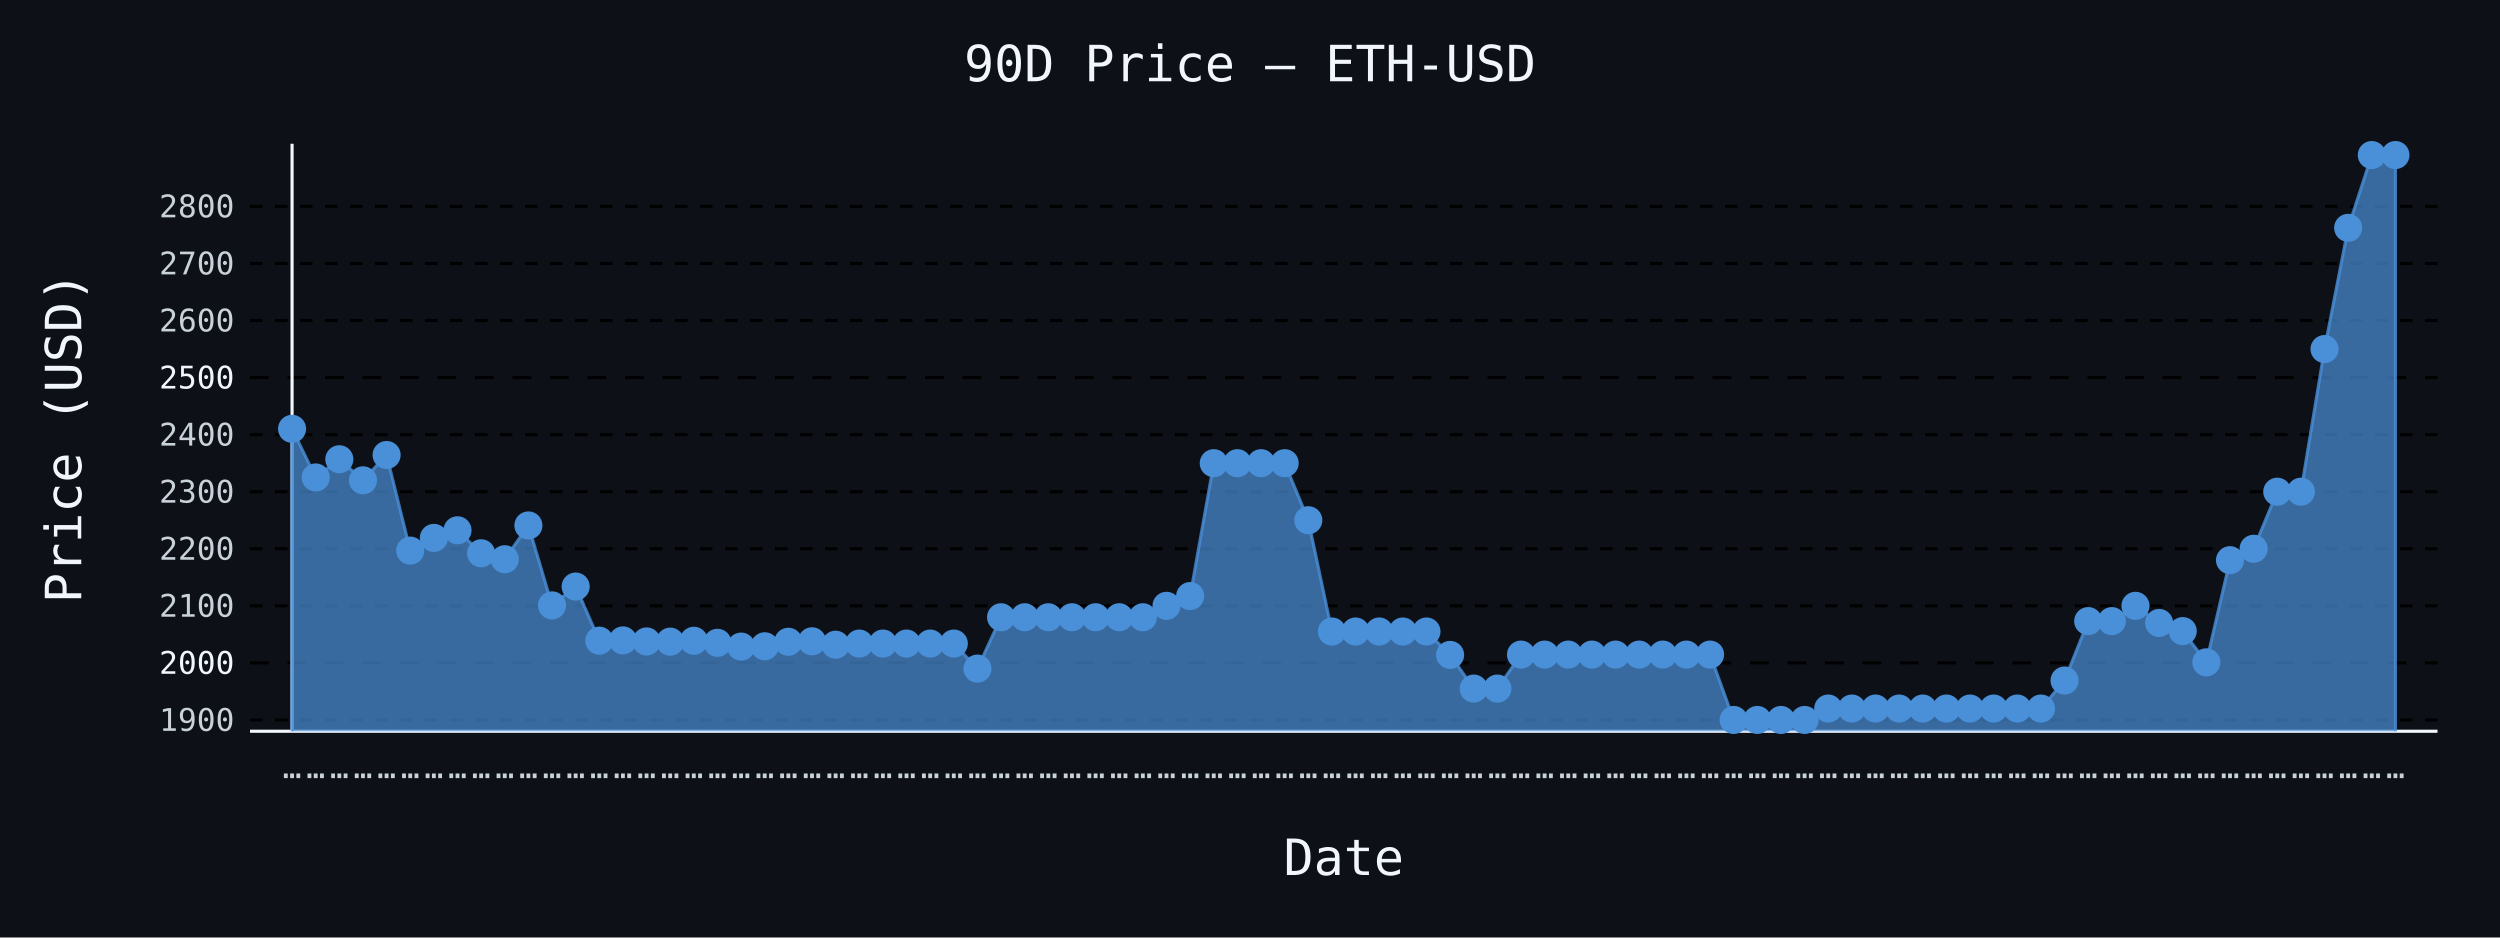
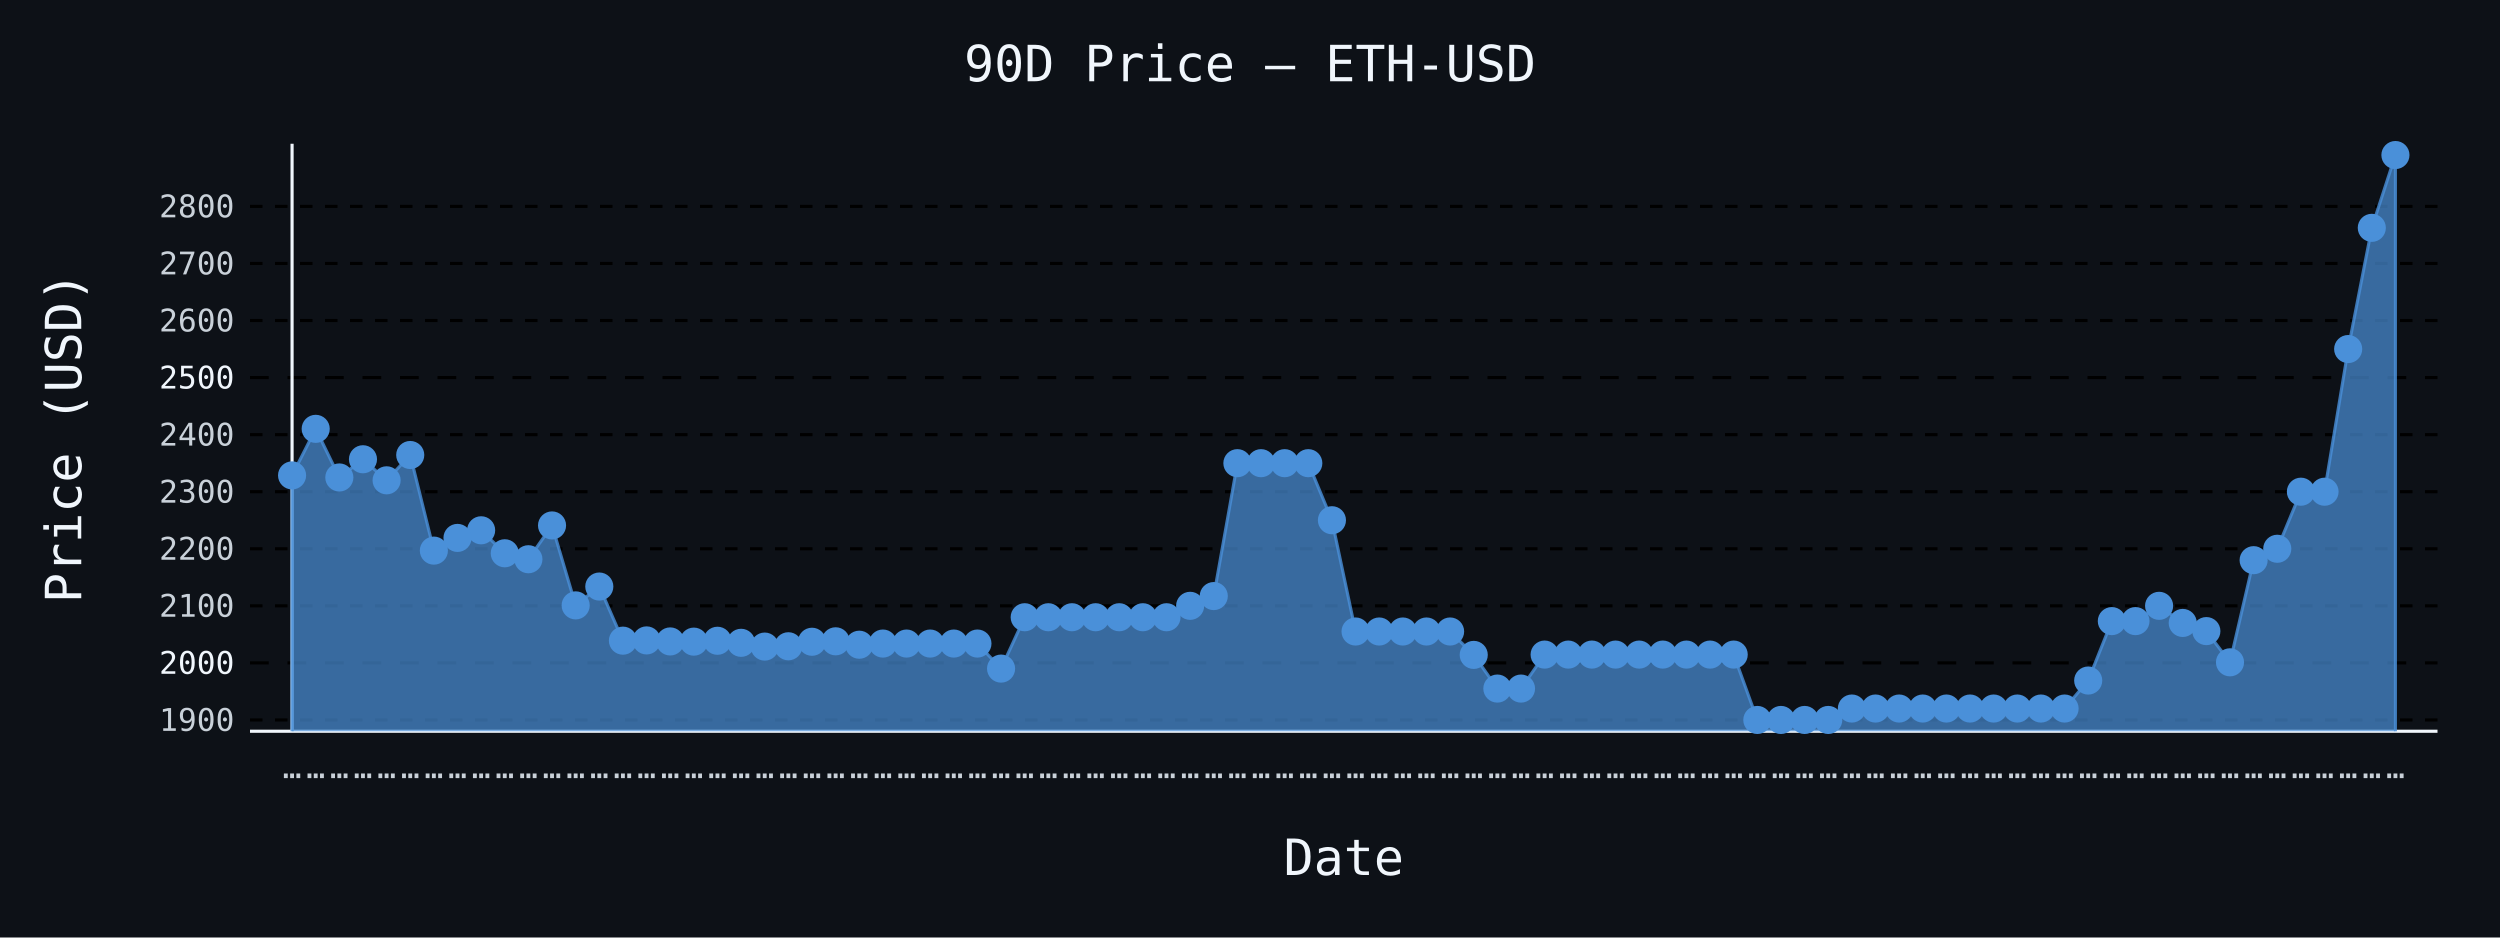
- <svg xmlns="http://www.w3.org/2000/svg" id="chart-73f29e01-c320-4582-87af-4fc9ece3bff7" class="pygal-chart" viewBox="0 0 800 300">
+ <svg xmlns="http://www.w3.org/2000/svg" id="chart-f2220029-71c8-4bda-a68b-cfa09ed23a18" class="pygal-chart" viewBox="0 0 800 300">
  <defs>
-     <style type="text/css">#chart-73f29e01-c320-4582-87af-4fc9ece3bff7{-webkit-user-select:none;-webkit-font-smoothing:antialiased;font-family:monospace}#chart-73f29e01-c320-4582-87af-4fc9ece3bff7 .title{font-family:monospace;font-size:16px}#chart-73f29e01-c320-4582-87af-4fc9ece3bff7 .legends .legend text{font-family:monospace;font-size:14px}#chart-73f29e01-c320-4582-87af-4fc9ece3bff7 .axis text{font-family:monospace;font-size:10px}#chart-73f29e01-c320-4582-87af-4fc9ece3bff7 .axis text.major{font-family:monospace;font-size:10px}#chart-73f29e01-c320-4582-87af-4fc9ece3bff7 .text-overlay text.value{font-family:monospace;font-size:16px}#chart-73f29e01-c320-4582-87af-4fc9ece3bff7 .text-overlay text.label{font-family:monospace;font-size:10px}#chart-73f29e01-c320-4582-87af-4fc9ece3bff7 .tooltip{font-family:monospace;font-size:14px}#chart-73f29e01-c320-4582-87af-4fc9ece3bff7 text.no_data{font-family:monospace;font-size:64px}
- #chart-73f29e01-c320-4582-87af-4fc9ece3bff7{background-color:#0d1117}#chart-73f29e01-c320-4582-87af-4fc9ece3bff7 path,#chart-73f29e01-c320-4582-87af-4fc9ece3bff7 line,#chart-73f29e01-c320-4582-87af-4fc9ece3bff7 rect,#chart-73f29e01-c320-4582-87af-4fc9ece3bff7 circle{-webkit-transition:150ms;-moz-transition:150ms;transition:150ms}#chart-73f29e01-c320-4582-87af-4fc9ece3bff7 .graph &gt; .background{fill:#0d1117}#chart-73f29e01-c320-4582-87af-4fc9ece3bff7 .plot &gt; .background{fill:#0d1117}#chart-73f29e01-c320-4582-87af-4fc9ece3bff7 .graph{fill:#c9d1d9}#chart-73f29e01-c320-4582-87af-4fc9ece3bff7 text.no_data{fill:#f0f6fc}#chart-73f29e01-c320-4582-87af-4fc9ece3bff7 .title{fill:#f0f6fc}#chart-73f29e01-c320-4582-87af-4fc9ece3bff7 .legends .legend text{fill:#c9d1d9}#chart-73f29e01-c320-4582-87af-4fc9ece3bff7 .legends .legend:hover text{fill:#f0f6fc}#chart-73f29e01-c320-4582-87af-4fc9ece3bff7 .axis .line{stroke:#f0f6fc}#chart-73f29e01-c320-4582-87af-4fc9ece3bff7 .axis .guide.line{stroke:#8b949e}#chart-73f29e01-c320-4582-87af-4fc9ece3bff7 .axis .major.line{stroke:#c9d1d9}#chart-73f29e01-c320-4582-87af-4fc9ece3bff7 .axis text.major{fill:#f0f6fc}#chart-73f29e01-c320-4582-87af-4fc9ece3bff7 .axis.y .guides:hover .guide.line,#chart-73f29e01-c320-4582-87af-4fc9ece3bff7 .line-graph .axis.x .guides:hover .guide.line,#chart-73f29e01-c320-4582-87af-4fc9ece3bff7 .stackedline-graph .axis.x .guides:hover .guide.line,#chart-73f29e01-c320-4582-87af-4fc9ece3bff7 .xy-graph .axis.x .guides:hover .guide.line{stroke:#f0f6fc}#chart-73f29e01-c320-4582-87af-4fc9ece3bff7 .axis .guides:hover text{fill:#f0f6fc}#chart-73f29e01-c320-4582-87af-4fc9ece3bff7 .reactive{fill-opacity:.7;stroke-opacity:.8;stroke-width:1}#chart-73f29e01-c320-4582-87af-4fc9ece3bff7 .ci{stroke:#c9d1d9}#chart-73f29e01-c320-4582-87af-4fc9ece3bff7 .reactive.active,#chart-73f29e01-c320-4582-87af-4fc9ece3bff7 .active .reactive{fill-opacity:.8;stroke-opacity:.9;stroke-width:4}#chart-73f29e01-c320-4582-87af-4fc9ece3bff7 .ci .reactive.active{stroke-width:1.5}#chart-73f29e01-c320-4582-87af-4fc9ece3bff7 .series text{fill:#f0f6fc}#chart-73f29e01-c320-4582-87af-4fc9ece3bff7 .tooltip rect{fill:#0d1117;stroke:#f0f6fc;-webkit-transition:opacity 150ms;-moz-transition:opacity 150ms;transition:opacity 150ms}#chart-73f29e01-c320-4582-87af-4fc9ece3bff7 .tooltip .label{fill:#c9d1d9}#chart-73f29e01-c320-4582-87af-4fc9ece3bff7 .tooltip .label{fill:#c9d1d9}#chart-73f29e01-c320-4582-87af-4fc9ece3bff7 .tooltip .legend{font-size:.8em;fill:#8b949e}#chart-73f29e01-c320-4582-87af-4fc9ece3bff7 .tooltip .x_label{font-size:.6em;fill:#f0f6fc}#chart-73f29e01-c320-4582-87af-4fc9ece3bff7 .tooltip .xlink{font-size:.5em;text-decoration:underline}#chart-73f29e01-c320-4582-87af-4fc9ece3bff7 .tooltip .value{font-size:1.5em}#chart-73f29e01-c320-4582-87af-4fc9ece3bff7 .bound{font-size:.5em}#chart-73f29e01-c320-4582-87af-4fc9ece3bff7 .max-value{font-size:.75em;fill:#8b949e}#chart-73f29e01-c320-4582-87af-4fc9ece3bff7 .map-element{fill:#0d1117;stroke:#8b949e !important}#chart-73f29e01-c320-4582-87af-4fc9ece3bff7 .map-element .reactive{fill-opacity:inherit;stroke-opacity:inherit}#chart-73f29e01-c320-4582-87af-4fc9ece3bff7 .color-0,#chart-73f29e01-c320-4582-87af-4fc9ece3bff7 .color-0 a:visited{stroke:#4a90d9;fill:#4a90d9}#chart-73f29e01-c320-4582-87af-4fc9ece3bff7 .text-overlay .color-0 text{fill:black}
- #chart-73f29e01-c320-4582-87af-4fc9ece3bff7 text.no_data{text-anchor:middle}#chart-73f29e01-c320-4582-87af-4fc9ece3bff7 .guide.line{fill:none}#chart-73f29e01-c320-4582-87af-4fc9ece3bff7 .centered{text-anchor:middle}#chart-73f29e01-c320-4582-87af-4fc9ece3bff7 .title{text-anchor:middle}#chart-73f29e01-c320-4582-87af-4fc9ece3bff7 .legends .legend text{fill-opacity:1}#chart-73f29e01-c320-4582-87af-4fc9ece3bff7 .axis.x text{text-anchor:middle}#chart-73f29e01-c320-4582-87af-4fc9ece3bff7 .axis.x:not(.web) text[transform]{text-anchor:start}#chart-73f29e01-c320-4582-87af-4fc9ece3bff7 .axis.x:not(.web) text[transform].backwards{text-anchor:end}#chart-73f29e01-c320-4582-87af-4fc9ece3bff7 .axis.y text{text-anchor:end}#chart-73f29e01-c320-4582-87af-4fc9ece3bff7 .axis.y text[transform].backwards{text-anchor:start}#chart-73f29e01-c320-4582-87af-4fc9ece3bff7 .axis.y2 text{text-anchor:start}#chart-73f29e01-c320-4582-87af-4fc9ece3bff7 .axis.y2 text[transform].backwards{text-anchor:end}#chart-73f29e01-c320-4582-87af-4fc9ece3bff7 .axis .guide.line{stroke-dasharray:4,4;stroke:black}#chart-73f29e01-c320-4582-87af-4fc9ece3bff7 .axis .major.guide.line{stroke-dasharray:6,6;stroke:black}#chart-73f29e01-c320-4582-87af-4fc9ece3bff7 .horizontal .axis.y .guide.line,#chart-73f29e01-c320-4582-87af-4fc9ece3bff7 .horizontal .axis.y2 .guide.line,#chart-73f29e01-c320-4582-87af-4fc9ece3bff7 .vertical .axis.x .guide.line{opacity:0}#chart-73f29e01-c320-4582-87af-4fc9ece3bff7 .horizontal .axis.always_show .guide.line,#chart-73f29e01-c320-4582-87af-4fc9ece3bff7 .vertical .axis.always_show .guide.line{opacity:1 !important}#chart-73f29e01-c320-4582-87af-4fc9ece3bff7 .axis.y .guides:hover .guide.line,#chart-73f29e01-c320-4582-87af-4fc9ece3bff7 .axis.y2 .guides:hover .guide.line,#chart-73f29e01-c320-4582-87af-4fc9ece3bff7 .axis.x .guides:hover .guide.line{opacity:1}#chart-73f29e01-c320-4582-87af-4fc9ece3bff7 .axis .guides:hover text{opacity:1}#chart-73f29e01-c320-4582-87af-4fc9ece3bff7 .nofill{fill:none}#chart-73f29e01-c320-4582-87af-4fc9ece3bff7 .subtle-fill{fill-opacity:.2}#chart-73f29e01-c320-4582-87af-4fc9ece3bff7 .dot{stroke-width:1px;fill-opacity:1;stroke-opacity:1}#chart-73f29e01-c320-4582-87af-4fc9ece3bff7 .dot.active{stroke-width:5px}#chart-73f29e01-c320-4582-87af-4fc9ece3bff7 .dot.negative{fill:transparent}#chart-73f29e01-c320-4582-87af-4fc9ece3bff7 text,#chart-73f29e01-c320-4582-87af-4fc9ece3bff7 tspan{stroke:none !important}#chart-73f29e01-c320-4582-87af-4fc9ece3bff7 .series text.active{opacity:1}#chart-73f29e01-c320-4582-87af-4fc9ece3bff7 .tooltip rect{fill-opacity:.95;stroke-width:.5}#chart-73f29e01-c320-4582-87af-4fc9ece3bff7 .tooltip text{fill-opacity:1}#chart-73f29e01-c320-4582-87af-4fc9ece3bff7 .showable{visibility:hidden}#chart-73f29e01-c320-4582-87af-4fc9ece3bff7 .showable.shown{visibility:visible}#chart-73f29e01-c320-4582-87af-4fc9ece3bff7 .gauge-background{fill:rgba(229,229,229,1);stroke:none}#chart-73f29e01-c320-4582-87af-4fc9ece3bff7 .bg-lines{stroke:#0d1117;stroke-width:2px}</style>
+     <style type="text/css">#chart-f2220029-71c8-4bda-a68b-cfa09ed23a18{-webkit-user-select:none;-webkit-font-smoothing:antialiased;font-family:monospace}#chart-f2220029-71c8-4bda-a68b-cfa09ed23a18 .title{font-family:monospace;font-size:16px}#chart-f2220029-71c8-4bda-a68b-cfa09ed23a18 .legends .legend text{font-family:monospace;font-size:14px}#chart-f2220029-71c8-4bda-a68b-cfa09ed23a18 .axis text{font-family:monospace;font-size:10px}#chart-f2220029-71c8-4bda-a68b-cfa09ed23a18 .axis text.major{font-family:monospace;font-size:10px}#chart-f2220029-71c8-4bda-a68b-cfa09ed23a18 .text-overlay text.value{font-family:monospace;font-size:16px}#chart-f2220029-71c8-4bda-a68b-cfa09ed23a18 .text-overlay text.label{font-family:monospace;font-size:10px}#chart-f2220029-71c8-4bda-a68b-cfa09ed23a18 .tooltip{font-family:monospace;font-size:14px}#chart-f2220029-71c8-4bda-a68b-cfa09ed23a18 text.no_data{font-family:monospace;font-size:64px}
+ #chart-f2220029-71c8-4bda-a68b-cfa09ed23a18{background-color:#0d1117}#chart-f2220029-71c8-4bda-a68b-cfa09ed23a18 path,#chart-f2220029-71c8-4bda-a68b-cfa09ed23a18 line,#chart-f2220029-71c8-4bda-a68b-cfa09ed23a18 rect,#chart-f2220029-71c8-4bda-a68b-cfa09ed23a18 circle{-webkit-transition:150ms;-moz-transition:150ms;transition:150ms}#chart-f2220029-71c8-4bda-a68b-cfa09ed23a18 .graph &gt; .background{fill:#0d1117}#chart-f2220029-71c8-4bda-a68b-cfa09ed23a18 .plot &gt; .background{fill:#0d1117}#chart-f2220029-71c8-4bda-a68b-cfa09ed23a18 .graph{fill:#c9d1d9}#chart-f2220029-71c8-4bda-a68b-cfa09ed23a18 text.no_data{fill:#f0f6fc}#chart-f2220029-71c8-4bda-a68b-cfa09ed23a18 .title{fill:#f0f6fc}#chart-f2220029-71c8-4bda-a68b-cfa09ed23a18 .legends .legend text{fill:#c9d1d9}#chart-f2220029-71c8-4bda-a68b-cfa09ed23a18 .legends .legend:hover text{fill:#f0f6fc}#chart-f2220029-71c8-4bda-a68b-cfa09ed23a18 .axis .line{stroke:#f0f6fc}#chart-f2220029-71c8-4bda-a68b-cfa09ed23a18 .axis .guide.line{stroke:#8b949e}#chart-f2220029-71c8-4bda-a68b-cfa09ed23a18 .axis .major.line{stroke:#c9d1d9}#chart-f2220029-71c8-4bda-a68b-cfa09ed23a18 .axis text.major{fill:#f0f6fc}#chart-f2220029-71c8-4bda-a68b-cfa09ed23a18 .axis.y .guides:hover .guide.line,#chart-f2220029-71c8-4bda-a68b-cfa09ed23a18 .line-graph .axis.x .guides:hover .guide.line,#chart-f2220029-71c8-4bda-a68b-cfa09ed23a18 .stackedline-graph .axis.x .guides:hover .guide.line,#chart-f2220029-71c8-4bda-a68b-cfa09ed23a18 .xy-graph .axis.x .guides:hover .guide.line{stroke:#f0f6fc}#chart-f2220029-71c8-4bda-a68b-cfa09ed23a18 .axis .guides:hover text{fill:#f0f6fc}#chart-f2220029-71c8-4bda-a68b-cfa09ed23a18 .reactive{fill-opacity:.7;stroke-opacity:.8;stroke-width:1}#chart-f2220029-71c8-4bda-a68b-cfa09ed23a18 .ci{stroke:#c9d1d9}#chart-f2220029-71c8-4bda-a68b-cfa09ed23a18 .reactive.active,#chart-f2220029-71c8-4bda-a68b-cfa09ed23a18 .active .reactive{fill-opacity:.8;stroke-opacity:.9;stroke-width:4}#chart-f2220029-71c8-4bda-a68b-cfa09ed23a18 .ci .reactive.active{stroke-width:1.5}#chart-f2220029-71c8-4bda-a68b-cfa09ed23a18 .series text{fill:#f0f6fc}#chart-f2220029-71c8-4bda-a68b-cfa09ed23a18 .tooltip rect{fill:#0d1117;stroke:#f0f6fc;-webkit-transition:opacity 150ms;-moz-transition:opacity 150ms;transition:opacity 150ms}#chart-f2220029-71c8-4bda-a68b-cfa09ed23a18 .tooltip .label{fill:#c9d1d9}#chart-f2220029-71c8-4bda-a68b-cfa09ed23a18 .tooltip .label{fill:#c9d1d9}#chart-f2220029-71c8-4bda-a68b-cfa09ed23a18 .tooltip .legend{font-size:.8em;fill:#8b949e}#chart-f2220029-71c8-4bda-a68b-cfa09ed23a18 .tooltip .x_label{font-size:.6em;fill:#f0f6fc}#chart-f2220029-71c8-4bda-a68b-cfa09ed23a18 .tooltip .xlink{font-size:.5em;text-decoration:underline}#chart-f2220029-71c8-4bda-a68b-cfa09ed23a18 .tooltip .value{font-size:1.5em}#chart-f2220029-71c8-4bda-a68b-cfa09ed23a18 .bound{font-size:.5em}#chart-f2220029-71c8-4bda-a68b-cfa09ed23a18 .max-value{font-size:.75em;fill:#8b949e}#chart-f2220029-71c8-4bda-a68b-cfa09ed23a18 .map-element{fill:#0d1117;stroke:#8b949e !important}#chart-f2220029-71c8-4bda-a68b-cfa09ed23a18 .map-element .reactive{fill-opacity:inherit;stroke-opacity:inherit}#chart-f2220029-71c8-4bda-a68b-cfa09ed23a18 .color-0,#chart-f2220029-71c8-4bda-a68b-cfa09ed23a18 .color-0 a:visited{stroke:#4a90d9;fill:#4a90d9}#chart-f2220029-71c8-4bda-a68b-cfa09ed23a18 .text-overlay .color-0 text{fill:black}
+ #chart-f2220029-71c8-4bda-a68b-cfa09ed23a18 text.no_data{text-anchor:middle}#chart-f2220029-71c8-4bda-a68b-cfa09ed23a18 .guide.line{fill:none}#chart-f2220029-71c8-4bda-a68b-cfa09ed23a18 .centered{text-anchor:middle}#chart-f2220029-71c8-4bda-a68b-cfa09ed23a18 .title{text-anchor:middle}#chart-f2220029-71c8-4bda-a68b-cfa09ed23a18 .legends .legend text{fill-opacity:1}#chart-f2220029-71c8-4bda-a68b-cfa09ed23a18 .axis.x text{text-anchor:middle}#chart-f2220029-71c8-4bda-a68b-cfa09ed23a18 .axis.x:not(.web) text[transform]{text-anchor:start}#chart-f2220029-71c8-4bda-a68b-cfa09ed23a18 .axis.x:not(.web) text[transform].backwards{text-anchor:end}#chart-f2220029-71c8-4bda-a68b-cfa09ed23a18 .axis.y text{text-anchor:end}#chart-f2220029-71c8-4bda-a68b-cfa09ed23a18 .axis.y text[transform].backwards{text-anchor:start}#chart-f2220029-71c8-4bda-a68b-cfa09ed23a18 .axis.y2 text{text-anchor:start}#chart-f2220029-71c8-4bda-a68b-cfa09ed23a18 .axis.y2 text[transform].backwards{text-anchor:end}#chart-f2220029-71c8-4bda-a68b-cfa09ed23a18 .axis .guide.line{stroke-dasharray:4,4;stroke:black}#chart-f2220029-71c8-4bda-a68b-cfa09ed23a18 .axis .major.guide.line{stroke-dasharray:6,6;stroke:black}#chart-f2220029-71c8-4bda-a68b-cfa09ed23a18 .horizontal .axis.y .guide.line,#chart-f2220029-71c8-4bda-a68b-cfa09ed23a18 .horizontal .axis.y2 .guide.line,#chart-f2220029-71c8-4bda-a68b-cfa09ed23a18 .vertical .axis.x .guide.line{opacity:0}#chart-f2220029-71c8-4bda-a68b-cfa09ed23a18 .horizontal .axis.always_show .guide.line,#chart-f2220029-71c8-4bda-a68b-cfa09ed23a18 .vertical .axis.always_show .guide.line{opacity:1 !important}#chart-f2220029-71c8-4bda-a68b-cfa09ed23a18 .axis.y .guides:hover .guide.line,#chart-f2220029-71c8-4bda-a68b-cfa09ed23a18 .axis.y2 .guides:hover .guide.line,#chart-f2220029-71c8-4bda-a68b-cfa09ed23a18 .axis.x .guides:hover .guide.line{opacity:1}#chart-f2220029-71c8-4bda-a68b-cfa09ed23a18 .axis .guides:hover text{opacity:1}#chart-f2220029-71c8-4bda-a68b-cfa09ed23a18 .nofill{fill:none}#chart-f2220029-71c8-4bda-a68b-cfa09ed23a18 .subtle-fill{fill-opacity:.2}#chart-f2220029-71c8-4bda-a68b-cfa09ed23a18 .dot{stroke-width:1px;fill-opacity:1;stroke-opacity:1}#chart-f2220029-71c8-4bda-a68b-cfa09ed23a18 .dot.active{stroke-width:5px}#chart-f2220029-71c8-4bda-a68b-cfa09ed23a18 .dot.negative{fill:transparent}#chart-f2220029-71c8-4bda-a68b-cfa09ed23a18 text,#chart-f2220029-71c8-4bda-a68b-cfa09ed23a18 tspan{stroke:none !important}#chart-f2220029-71c8-4bda-a68b-cfa09ed23a18 .series text.active{opacity:1}#chart-f2220029-71c8-4bda-a68b-cfa09ed23a18 .tooltip rect{fill-opacity:.95;stroke-width:.5}#chart-f2220029-71c8-4bda-a68b-cfa09ed23a18 .tooltip text{fill-opacity:1}#chart-f2220029-71c8-4bda-a68b-cfa09ed23a18 .showable{visibility:hidden}#chart-f2220029-71c8-4bda-a68b-cfa09ed23a18 .showable.shown{visibility:visible}#chart-f2220029-71c8-4bda-a68b-cfa09ed23a18 .gauge-background{fill:rgba(229,229,229,1);stroke:none}#chart-f2220029-71c8-4bda-a68b-cfa09ed23a18 .bg-lines{stroke:#0d1117;stroke-width:2px}</style>
  </defs>
  <g class="graph line-graph vertical">
    <rect x="0" y="0" width="800" height="300" class="background" />
    <g transform="translate(80, 46)" class="plot">
      <rect x="0" y="0" width="700.0" height="188" class="background" />
      <g class="axis y always_show">
        <path d="M0 188 h700" class="line" />
        <g class="guides">
          <path d="M0 184.385 h700" class="guide line" />
          <text x="-5" y="187.885" class="">1900</text>
        </g>
        <g class="guides">
          <path d="M0 166.125 h700" class="major guide line" />
          <text x="-5" y="169.625" class="major">2000</text>
        </g>
        <g class="guides">
          <path d="M0 147.866 h700" class="guide line" />
          <text x="-5" y="151.366" class="">2100</text>
        </g>
        <g class="guides">
          <path d="M0 129.606 h700" class="guide line" />
          <text x="-5" y="133.106" class="">2200</text>
        </g>
        <g class="guides">
          <path d="M0 111.347 h700" class="guide line" />
          <text x="-5" y="114.847" class="">2300</text>
        </g>
        <g class="guides">
          <path d="M0 93.087 h700" class="guide line" />
          <text x="-5" y="96.587" class="">2400</text>
        </g>
        <g class="guides">
          <path d="M0 74.828 h700" class="major guide line" />
          <text x="-5" y="78.328" class="major">2500</text>
        </g>
        <g class="guides">
          <path d="M0 56.568 h700" class="guide line" />
          <text x="-5" y="60.068" class="">2600</text>
        </g>
        <g class="guides">
          <path d="M0 38.308 h700" class="guide line" />
          <text x="-5" y="41.808" class="">2700</text>
        </g>
        <g class="guides">
          <path d="M0 20.049 h700" class="guide line" />
          <text x="-5" y="23.549" class="">2800</text>
        </g>
      </g>
      <g class="axis x">
        <g class="guides">
          <path d="M13.462 0 v188" class="line" />
          <text x="13.462" y="203.0" class="">…</text>
        </g>
        <g class="guides">
          <path d="M21.024 0 v188" class="guide line" />
          <text x="21.024" y="203.0" class="">…</text>
        </g>
        <g class="guides">
          <path d="M28.587 0 v188" class="guide line" />
          <text x="28.587" y="203.0" class="">…</text>
        </g>
        <g class="guides">
          <path d="M36.15 0 v188" class="guide line" />
          <text x="36.15" y="203.0" class="">…</text>
        </g>
        <g class="guides">
          <path d="M43.712 0 v188" class="guide line" />
          <text x="43.712" y="203.0" class="">…</text>
        </g>
        <g class="guides">
          <path d="M51.275 0 v188" class="guide line" />
          <text x="51.275" y="203.0" class="">…</text>
        </g>
        <g class="guides">
          <path d="M58.838 0 v188" class="guide line" />
          <text x="58.838" y="203.0" class="">…</text>
        </g>
        <g class="guides">
          <path d="M66.4 0 v188" class="guide line" />
          <text x="66.4" y="203.0" class="">…</text>
        </g>
        <g class="guides">
          <path d="M73.963 0 v188" class="guide line" />
          <text x="73.963" y="203.0" class="">…</text>
        </g>
        <g class="guides">
          <path d="M81.525 0 v188" class="guide line" />
          <text x="81.525" y="203.0" class="">…</text>
        </g>
        <g class="guides">
          <path d="M89.088 0 v188" class="guide line" />
          <text x="89.088" y="203.0" class="">…</text>
        </g>
        <g class="guides">
          <path d="M96.651 0 v188" class="guide line" />
          <text x="96.651" y="203.0" class="">…</text>
        </g>
        <g class="guides">
          <path d="M104.213 0 v188" class="guide line" />
          <text x="104.213" y="203.0" class="">…</text>
        </g>
        <g class="guides">
          <path d="M111.776 0 v188" class="guide line" />
          <text x="111.776" y="203.0" class="">…</text>
        </g>
        <g class="guides">
          <path d="M119.339 0 v188" class="guide line" />
          <text x="119.339" y="203.0" class="">…</text>
        </g>
        <g class="guides">
          <path d="M126.901 0 v188" class="guide line" />
          <text x="126.901" y="203.0" class="">…</text>
        </g>
        <g class="guides">
          <path d="M134.464 0 v188" class="guide line" />
          <text x="134.464" y="203.0" class="">…</text>
        </g>
        <g class="guides">
          <path d="M142.027 0 v188" class="guide line" />
          <text x="142.027" y="203.0" class="">…</text>
        </g>
        <g class="guides">
          <path d="M149.589 0 v188" class="guide line" />
          <text x="149.589" y="203.0" class="">…</text>
        </g>
        <g class="guides">
          <path d="M157.152 0 v188" class="guide line" />
          <text x="157.152" y="203.0" class="">…</text>
        </g>
        <g class="guides">
          <path d="M164.715 0 v188" class="guide line" />
          <text x="164.715" y="203.0" class="">…</text>
        </g>
        <g class="guides">
          <path d="M172.277 0 v188" class="guide line" />
          <text x="172.277" y="203.0" class="">…</text>
        </g>
        <g class="guides">
          <path d="M179.84 0 v188" class="guide line" />
          <text x="179.84" y="203.0" class="">…</text>
        </g>
        <g class="guides">
          <path d="M187.403 0 v188" class="guide line" />
          <text x="187.403" y="203.0" class="">…</text>
        </g>
        <g class="guides">
          <path d="M194.965 0 v188" class="guide line" />
          <text x="194.965" y="203.0" class="">…</text>
        </g>
        <g class="guides">
          <path d="M202.528 0 v188" class="guide line" />
          <text x="202.528" y="203.0" class="">…</text>
        </g>
        <g class="guides">
          <path d="M210.091 0 v188" class="guide line" />
          <text x="210.091" y="203.0" class="">…</text>
        </g>
        <g class="guides">
          <path d="M217.653 0 v188" class="guide line" />
          <text x="217.653" y="203.0" class="">…</text>
        </g>
        <g class="guides">
          <path d="M225.216 0 v188" class="guide line" />
          <text x="225.216" y="203.0" class="">…</text>
        </g>
        <g class="guides">
          <path d="M232.779 0 v188" class="guide line" />
          <text x="232.779" y="203.0" class="">…</text>
        </g>
        <g class="guides">
          <path d="M240.341 0 v188" class="guide line" />
          <text x="240.341" y="203.0" class="">…</text>
        </g>
        <g class="guides">
          <path d="M247.904 0 v188" class="guide line" />
          <text x="247.904" y="203.0" class="">…</text>
        </g>
        <g class="guides">
          <path d="M255.467 0 v188" class="guide line" />
          <text x="255.467" y="203.0" class="">…</text>
        </g>
        <g class="guides">
          <path d="M263.029 0 v188" class="guide line" />
          <text x="263.029" y="203.0" class="">…</text>
        </g>
        <g class="guides">
          <path d="M270.592 0 v188" class="guide line" />
          <text x="270.592" y="203.0" class="">…</text>
        </g>
        <g class="guides">
          <path d="M278.155 0 v188" class="guide line" />
          <text x="278.155" y="203.0" class="">…</text>
        </g>
        <g class="guides">
          <path d="M285.717 0 v188" class="guide line" />
          <text x="285.717" y="203.0" class="">…</text>
        </g>
        <g class="guides">
          <path d="M293.28 0 v188" class="guide line" />
          <text x="293.28" y="203.0" class="">…</text>
        </g>
        <g class="guides">
          <path d="M300.843 0 v188" class="guide line" />
          <text x="300.843" y="203.0" class="">…</text>
        </g>
        <g class="guides">
          <path d="M308.405 0 v188" class="guide line" />
          <text x="308.405" y="203.0" class="">…</text>
        </g>
        <g class="guides">
          <path d="M315.968 0 v188" class="guide line" />
          <text x="315.968" y="203.0" class="">…</text>
        </g>
        <g class="guides">
          <path d="M323.531 0 v188" class="guide line" />
          <text x="323.531" y="203.0" class="">…</text>
        </g>
        <g class="guides">
          <path d="M331.093 0 v188" class="guide line" />
          <text x="331.093" y="203.0" class="">…</text>
        </g>
        <g class="guides">
          <path d="M338.656 0 v188" class="guide line" />
          <text x="338.656" y="203.0" class="">…</text>
        </g>
        <g class="guides">
          <path d="M346.219 0 v188" class="guide line" />
          <text x="346.219" y="203.0" class="">…</text>
        </g>
        <g class="guides">
          <path d="M353.781 0 v188" class="guide line" />
          <text x="353.781" y="203.0" class="">…</text>
        </g>
        <g class="guides">
          <path d="M361.344 0 v188" class="guide line" />
          <text x="361.344" y="203.0" class="">…</text>
        </g>
        <g class="guides">
          <path d="M368.907 0 v188" class="guide line" />
          <text x="368.907" y="203.0" class="">…</text>
        </g>
        <g class="guides">
          <path d="M376.469 0 v188" class="guide line" />
          <text x="376.469" y="203.0" class="">…</text>
        </g>
        <g class="guides">
          <path d="M384.032 0 v188" class="guide line" />
          <text x="384.032" y="203.0" class="">…</text>
        </g>
        <g class="guides">
          <path d="M391.595 0 v188" class="guide line" />
          <text x="391.595" y="203.0" class="">…</text>
        </g>
        <g class="guides">
          <path d="M399.157 0 v188" class="guide line" />
          <text x="399.157" y="203.0" class="">…</text>
        </g>
        <g class="guides">
          <path d="M406.72 0 v188" class="guide line" />
          <text x="406.72" y="203.0" class="">…</text>
        </g>
        <g class="guides">
          <path d="M414.283 0 v188" class="guide line" />
          <text x="414.283" y="203.0" class="">…</text>
        </g>
        <g class="guides">
          <path d="M421.845 0 v188" class="guide line" />
          <text x="421.845" y="203.0" class="">…</text>
        </g>
        <g class="guides">
          <path d="M429.408 0 v188" class="guide line" />
          <text x="429.408" y="203.0" class="">…</text>
        </g>
        <g class="guides">
          <path d="M436.971 0 v188" class="guide line" />
          <text x="436.971" y="203.0" class="">…</text>
        </g>
        <g class="guides">
          <path d="M444.533 0 v188" class="guide line" />
          <text x="444.533" y="203.0" class="">…</text>
        </g>
        <g class="guides">
          <path d="M452.096 0 v188" class="guide line" />
          <text x="452.096" y="203.0" class="">…</text>
        </g>
        <g class="guides">
          <path d="M459.659 0 v188" class="guide line" />
          <text x="459.659" y="203.0" class="">…</text>
        </g>
        <g class="guides">
          <path d="M467.221 0 v188" class="guide line" />
          <text x="467.221" y="203.0" class="">…</text>
        </g>
        <g class="guides">
          <path d="M474.784 0 v188" class="guide line" />
          <text x="474.784" y="203.0" class="">…</text>
        </g>
        <g class="guides">
          <path d="M482.347 0 v188" class="guide line" />
          <text x="482.347" y="203.0" class="">…</text>
        </g>
        <g class="guides">
          <path d="M489.909 0 v188" class="guide line" />
          <text x="489.909" y="203.0" class="">…</text>
        </g>
        <g class="guides">
          <path d="M497.472 0 v188" class="guide line" />
          <text x="497.472" y="203.0" class="">…</text>
        </g>
        <g class="guides">
          <path d="M505.035 0 v188" class="guide line" />
          <text x="505.035" y="203.0" class="">…</text>
        </g>
        <g class="guides">
          <path d="M512.597 0 v188" class="guide line" />
          <text x="512.597" y="203.0" class="">…</text>
        </g>
        <g class="guides">
          <path d="M520.16 0 v188" class="guide line" />
          <text x="520.16" y="203.0" class="">…</text>
        </g>
        <g class="guides">
          <path d="M527.723 0 v188" class="guide line" />
          <text x="527.723" y="203.0" class="">…</text>
        </g>
        <g class="guides">
          <path d="M535.285 0 v188" class="guide line" />
          <text x="535.285" y="203.0" class="">…</text>
        </g>
        <g class="guides">
          <path d="M542.848 0 v188" class="guide line" />
          <text x="542.848" y="203.0" class="">…</text>
        </g>
        <g class="guides">
          <path d="M550.411 0 v188" class="guide line" />
          <text x="550.411" y="203.0" class="">…</text>
        </g>
        <g class="guides">
          <path d="M557.973 0 v188" class="guide line" />
          <text x="557.973" y="203.0" class="">…</text>
        </g>
        <g class="guides">
          <path d="M565.536 0 v188" class="guide line" />
          <text x="565.536" y="203.0" class="">…</text>
        </g>
        <g class="guides">
          <path d="M573.099 0 v188" class="guide line" />
          <text x="573.099" y="203.0" class="">…</text>
        </g>
        <g class="guides">
          <path d="M580.661 0 v188" class="guide line" />
          <text x="580.661" y="203.0" class="">…</text>
        </g>
        <g class="guides">
          <path d="M588.224 0 v188" class="guide line" />
          <text x="588.224" y="203.0" class="">…</text>
        </g>
        <g class="guides">
          <path d="M595.787 0 v188" class="guide line" />
          <text x="595.787" y="203.0" class="">…</text>
        </g>
        <g class="guides">
          <path d="M603.349 0 v188" class="guide line" />
          <text x="603.349" y="203.0" class="">…</text>
        </g>
        <g class="guides">
          <path d="M610.912 0 v188" class="guide line" />
          <text x="610.912" y="203.0" class="">…</text>
        </g>
        <g class="guides">
          <path d="M618.475 0 v188" class="guide line" />
          <text x="618.475" y="203.0" class="">…</text>
        </g>
        <g class="guides">
          <path d="M626.037 0 v188" class="guide line" />
          <text x="626.037" y="203.0" class="">…</text>
        </g>
        <g class="guides">
          <path d="M633.6 0 v188" class="guide line" />
          <text x="633.6" y="203.0" class="">…</text>
        </g>
        <g class="guides">
          <path d="M641.162 0 v188" class="guide line" />
          <text x="641.162" y="203.0" class="">…</text>
        </g>
        <g class="guides">
          <path d="M648.725 0 v188" class="guide line" />
          <text x="648.725" y="203.0" class="">…</text>
        </g>
        <g class="guides">
          <path d="M656.288 0 v188" class="guide line" />
          <text x="656.288" y="203.0" class="">…</text>
        </g>
        <g class="guides">
          <path d="M663.85 0 v188" class="guide line" />
          <text x="663.85" y="203.0" class="">…</text>
        </g>
        <g class="guides">
          <path d="M671.413 0 v188" class="guide line" />
          <text x="671.413" y="203.0" class="">…</text>
        </g>
        <g class="guides">
          <path d="M678.976 0 v188" class="guide line" />
          <text x="678.976" y="203.0" class="">…</text>
        </g>
        <g class="guides">
          <path d="M686.538 0 v188" class="guide line" />
          <text x="686.538" y="203.0" class="">…</text>
        </g>
      </g>
      <g class="series serie-0 color-0">
-         <path d="M13.462 188 L13.462 91.23 21.024 106.789 28.587 100.964 36.15 107.704 43.712 99.602 51.275 130.198 58.838 126.131 66.4 123.695 73.963 131.047 81.525 132.957 89.088 122.142 96.651 147.723 104.213 141.694 111.776 159.013 119.339 158.934 126.901 159.261 134.464 159.325 142.027 159.046 149.589 159.701 157.152 160.907 164.715 160.806 172.277 159.364 179.84 159.219 187.403 160.309 194.965 159.939 202.528 159.939 210.091 159.939 217.653 159.939 225.216 159.939 232.779 167.951 240.341 151.517 247.904 151.517 255.467 151.517 263.029 151.517 270.592 151.517 278.155 151.517 285.717 151.517 293.28 147.866 300.843 144.743 308.405 102.217 315.968 102.217 323.531 102.217 331.093 102.217 338.656 120.476 346.219 156.082 353.781 156.082 361.344 156.082 368.907 156.082 376.469 156.082 384.032 163.569 391.595 174.342 399.157 174.342 406.72 163.468 414.283 163.468 421.845 163.468 429.408 163.468 436.971 163.468 444.533 163.468 452.096 163.468 459.659 163.468 467.221 163.468 474.784 184.385 482.347 184.385 489.909 184.385 497.472 184.385 505.035 180.733 512.597 180.733 520.16 180.733 527.723 180.733 535.285 180.733 542.848 180.733 550.411 180.733 557.973 180.733 565.536 180.733 573.099 180.733 580.661 171.771 588.224 152.755 595.787 152.755 603.349 147.866 610.912 153.343 618.475 155.951 626.037 165.943 633.6 133.258 641.162 129.606 648.725 111.347 656.288 111.347 663.85 65.698 671.413 26.907 678.976 3.615 686.538 3.615 686.538 188" class="line reactive" />
+         <path d="M13.462 188 L13.462 106.13 21.024 91.23 28.587 106.789 36.15 100.964 43.712 107.704 51.275 99.602 58.838 130.198 66.4 126.131 73.963 123.695 81.525 131.047 89.088 132.957 96.651 122.142 104.213 147.723 111.776 141.694 119.339 159.013 126.901 158.934 134.464 159.261 142.027 159.325 149.589 159.046 157.152 159.701 164.715 160.907 172.277 160.806 179.84 159.364 187.403 159.219 194.965 160.309 202.528 159.939 210.091 159.939 217.653 159.939 225.216 159.939 232.779 159.939 240.341 167.951 247.904 151.517 255.467 151.517 263.029 151.517 270.592 151.517 278.155 151.517 285.717 151.517 293.28 151.517 300.843 147.866 308.405 144.743 315.968 102.217 323.531 102.217 331.093 102.217 338.656 102.217 346.219 120.476 353.781 156.082 361.344 156.082 368.907 156.082 376.469 156.082 384.032 156.082 391.595 163.569 399.157 174.342 406.72 174.342 414.283 163.468 421.845 163.468 429.408 163.468 436.971 163.468 444.533 163.468 452.096 163.468 459.659 163.468 467.221 163.468 474.784 163.468 482.347 184.385 489.909 184.385 497.472 184.385 505.035 184.385 512.597 180.733 520.16 180.733 527.723 180.733 535.285 180.733 542.848 180.733 550.411 180.733 557.973 180.733 565.536 180.733 573.099 180.733 580.661 180.733 588.224 171.771 595.787 152.755 603.349 152.755 610.912 147.866 618.475 153.343 626.037 155.951 633.6 165.943 641.162 133.258 648.725 129.606 656.288 111.347 663.85 111.347 671.413 65.698 678.976 26.907 686.538 3.615 686.538 188" class="line reactive" />
      </g>
    </g>
    <g class="titles">
      <text x="400.0" y="26" class="title plot_title">90D Price — ETH-USD</text>
      <text x="430.0" y="280" class="title">Date</text>
      <text x="0" y="166.0" class="title" transform="rotate(-90 0 140)">Price (USD)</text>
    </g>
    <g transform="translate(80, 46)" class="plot overlay">
      <g class="series serie-0 color-0">
        <g class="dots">
-           <circle cx="13.462" cy="91.23" r="4" class="dot reactive tooltip-trigger" />
-         </g>
-         <g class="dots">
-           <circle cx="21.024" cy="106.789" r="4" class="dot reactive tooltip-trigger" />
-         </g>
-         <g class="dots">
-           <circle cx="28.587" cy="100.964" r="4" class="dot reactive tooltip-trigger" />
-         </g>
-         <g class="dots">
-           <circle cx="36.15" cy="107.704" r="4" class="dot reactive tooltip-trigger" />
-         </g>
-         <g class="dots">
-           <circle cx="43.712" cy="99.602" r="4" class="dot reactive tooltip-trigger" />
-         </g>
-         <g class="dots">
-           <circle cx="51.275" cy="130.198" r="4" class="dot reactive tooltip-trigger" />
-         </g>
-         <g class="dots">
-           <circle cx="58.838" cy="126.131" r="4" class="dot reactive tooltip-trigger" />
-         </g>
-         <g class="dots">
-           <circle cx="66.4" cy="123.695" r="4" class="dot reactive tooltip-trigger" />
-         </g>
-         <g class="dots">
-           <circle cx="73.963" cy="131.047" r="4" class="dot reactive tooltip-trigger" />
-         </g>
-         <g class="dots">
-           <circle cx="81.525" cy="132.957" r="4" class="dot reactive tooltip-trigger" />
-         </g>
-         <g class="dots">
-           <circle cx="89.088" cy="122.142" r="4" class="dot reactive tooltip-trigger" />
-         </g>
-         <g class="dots">
-           <circle cx="96.651" cy="147.723" r="4" class="dot reactive tooltip-trigger" />
-         </g>
-         <g class="dots">
-           <circle cx="104.213" cy="141.694" r="4" class="dot reactive tooltip-trigger" />
-         </g>
-         <g class="dots">
-           <circle cx="111.776" cy="159.013" r="4" class="dot reactive tooltip-trigger" />
-         </g>
-         <g class="dots">
-           <circle cx="119.339" cy="158.934" r="4" class="dot reactive tooltip-trigger" />
-         </g>
-         <g class="dots">
-           <circle cx="126.901" cy="159.261" r="4" class="dot reactive tooltip-trigger" />
-         </g>
-         <g class="dots">
-           <circle cx="134.464" cy="159.325" r="4" class="dot reactive tooltip-trigger" />
-         </g>
-         <g class="dots">
-           <circle cx="142.027" cy="159.046" r="4" class="dot reactive tooltip-trigger" />
-         </g>
-         <g class="dots">
-           <circle cx="149.589" cy="159.701" r="4" class="dot reactive tooltip-trigger" />
-         </g>
-         <g class="dots">
-           <circle cx="157.152" cy="160.907" r="4" class="dot reactive tooltip-trigger" />
-         </g>
-         <g class="dots">
-           <circle cx="164.715" cy="160.806" r="4" class="dot reactive tooltip-trigger" />
-         </g>
-         <g class="dots">
-           <circle cx="172.277" cy="159.364" r="4" class="dot reactive tooltip-trigger" />
-         </g>
-         <g class="dots">
-           <circle cx="179.84" cy="159.219" r="4" class="dot reactive tooltip-trigger" />
-         </g>
-         <g class="dots">
-           <circle cx="187.403" cy="160.309" r="4" class="dot reactive tooltip-trigger" />
-         </g>
-         <g class="dots">
-           <circle cx="194.965" cy="159.939" r="4" class="dot reactive tooltip-trigger" />
+           <circle cx="13.462" cy="106.13" r="4" class="dot reactive tooltip-trigger" />
+         </g>
+         <g class="dots">
+           <circle cx="21.024" cy="91.23" r="4" class="dot reactive tooltip-trigger" />
+         </g>
+         <g class="dots">
+           <circle cx="28.587" cy="106.789" r="4" class="dot reactive tooltip-trigger" />
+         </g>
+         <g class="dots">
+           <circle cx="36.15" cy="100.964" r="4" class="dot reactive tooltip-trigger" />
+         </g>
+         <g class="dots">
+           <circle cx="43.712" cy="107.704" r="4" class="dot reactive tooltip-trigger" />
+         </g>
+         <g class="dots">
+           <circle cx="51.275" cy="99.602" r="4" class="dot reactive tooltip-trigger" />
+         </g>
+         <g class="dots">
+           <circle cx="58.838" cy="130.198" r="4" class="dot reactive tooltip-trigger" />
+         </g>
+         <g class="dots">
+           <circle cx="66.4" cy="126.131" r="4" class="dot reactive tooltip-trigger" />
+         </g>
+         <g class="dots">
+           <circle cx="73.963" cy="123.695" r="4" class="dot reactive tooltip-trigger" />
+         </g>
+         <g class="dots">
+           <circle cx="81.525" cy="131.047" r="4" class="dot reactive tooltip-trigger" />
+         </g>
+         <g class="dots">
+           <circle cx="89.088" cy="132.957" r="4" class="dot reactive tooltip-trigger" />
+         </g>
+         <g class="dots">
+           <circle cx="96.651" cy="122.142" r="4" class="dot reactive tooltip-trigger" />
+         </g>
+         <g class="dots">
+           <circle cx="104.213" cy="147.723" r="4" class="dot reactive tooltip-trigger" />
+         </g>
+         <g class="dots">
+           <circle cx="111.776" cy="141.694" r="4" class="dot reactive tooltip-trigger" />
+         </g>
+         <g class="dots">
+           <circle cx="119.339" cy="159.013" r="4" class="dot reactive tooltip-trigger" />
+         </g>
+         <g class="dots">
+           <circle cx="126.901" cy="158.934" r="4" class="dot reactive tooltip-trigger" />
+         </g>
+         <g class="dots">
+           <circle cx="134.464" cy="159.261" r="4" class="dot reactive tooltip-trigger" />
+         </g>
+         <g class="dots">
+           <circle cx="142.027" cy="159.325" r="4" class="dot reactive tooltip-trigger" />
+         </g>
+         <g class="dots">
+           <circle cx="149.589" cy="159.046" r="4" class="dot reactive tooltip-trigger" />
+         </g>
+         <g class="dots">
+           <circle cx="157.152" cy="159.701" r="4" class="dot reactive tooltip-trigger" />
+         </g>
+         <g class="dots">
+           <circle cx="164.715" cy="160.907" r="4" class="dot reactive tooltip-trigger" />
+         </g>
+         <g class="dots">
+           <circle cx="172.277" cy="160.806" r="4" class="dot reactive tooltip-trigger" />
+         </g>
+         <g class="dots">
+           <circle cx="179.84" cy="159.364" r="4" class="dot reactive tooltip-trigger" />
+         </g>
+         <g class="dots">
+           <circle cx="187.403" cy="159.219" r="4" class="dot reactive tooltip-trigger" />
+         </g>
+         <g class="dots">
+           <circle cx="194.965" cy="160.309" r="4" class="dot reactive tooltip-trigger" />
        </g>
        <g class="dots">
          <circle cx="202.528" cy="159.939" r="4" class="dot reactive tooltip-trigger" />
        </g>
        <g class="dots">
          <circle cx="210.091" cy="159.939" r="4" class="dot reactive tooltip-trigger" />
        </g>
        <g class="dots">
          <circle cx="217.653" cy="159.939" r="4" class="dot reactive tooltip-trigger" />
        </g>
        <g class="dots">
          <circle cx="225.216" cy="159.939" r="4" class="dot reactive tooltip-trigger" />
        </g>
        <g class="dots">
-           <circle cx="232.779" cy="167.951" r="4" class="dot reactive tooltip-trigger" />
-         </g>
-         <g class="dots">
-           <circle cx="240.341" cy="151.517" r="4" class="dot reactive tooltip-trigger" />
+           <circle cx="232.779" cy="159.939" r="4" class="dot reactive tooltip-trigger" />
+         </g>
+         <g class="dots">
+           <circle cx="240.341" cy="167.951" r="4" class="dot reactive tooltip-trigger" />
        </g>
        <g class="dots">
          <circle cx="247.904" cy="151.517" r="4" class="dot reactive tooltip-trigger" />
        </g>
        <g class="dots">
          <circle cx="255.467" cy="151.517" r="4" class="dot reactive tooltip-trigger" />
        </g>
        <g class="dots">
          <circle cx="263.029" cy="151.517" r="4" class="dot reactive tooltip-trigger" />
        </g>
        <g class="dots">
          <circle cx="270.592" cy="151.517" r="4" class="dot reactive tooltip-trigger" />
        </g>
        <g class="dots">
          <circle cx="278.155" cy="151.517" r="4" class="dot reactive tooltip-trigger" />
        </g>
        <g class="dots">
          <circle cx="285.717" cy="151.517" r="4" class="dot reactive tooltip-trigger" />
        </g>
        <g class="dots">
-           <circle cx="293.28" cy="147.866" r="4" class="dot reactive tooltip-trigger" />
-         </g>
-         <g class="dots">
-           <circle cx="300.843" cy="144.743" r="4" class="dot reactive tooltip-trigger" />
-         </g>
-         <g class="dots">
-           <circle cx="308.405" cy="102.217" r="4" class="dot reactive tooltip-trigger" />
+           <circle cx="293.28" cy="151.517" r="4" class="dot reactive tooltip-trigger" />
+         </g>
+         <g class="dots">
+           <circle cx="300.843" cy="147.866" r="4" class="dot reactive tooltip-trigger" />
+         </g>
+         <g class="dots">
+           <circle cx="308.405" cy="144.743" r="4" class="dot reactive tooltip-trigger" />
        </g>
        <g class="dots">
          <circle cx="315.968" cy="102.217" r="4" class="dot reactive tooltip-trigger" />
        </g>
        <g class="dots">
          <circle cx="323.531" cy="102.217" r="4" class="dot reactive tooltip-trigger" />
        </g>
        <g class="dots">
          <circle cx="331.093" cy="102.217" r="4" class="dot reactive tooltip-trigger" />
        </g>
        <g class="dots">
-           <circle cx="338.656" cy="120.476" r="4" class="dot reactive tooltip-trigger" />
-         </g>
-         <g class="dots">
-           <circle cx="346.219" cy="156.082" r="4" class="dot reactive tooltip-trigger" />
+           <circle cx="338.656" cy="102.217" r="4" class="dot reactive tooltip-trigger" />
+         </g>
+         <g class="dots">
+           <circle cx="346.219" cy="120.476" r="4" class="dot reactive tooltip-trigger" />
        </g>
        <g class="dots">
          <circle cx="353.781" cy="156.082" r="4" class="dot reactive tooltip-trigger" />
        </g>
        <g class="dots">
          <circle cx="361.344" cy="156.082" r="4" class="dot reactive tooltip-trigger" />
        </g>
        <g class="dots">
          <circle cx="368.907" cy="156.082" r="4" class="dot reactive tooltip-trigger" />
        </g>
        <g class="dots">
          <circle cx="376.469" cy="156.082" r="4" class="dot reactive tooltip-trigger" />
        </g>
        <g class="dots">
-           <circle cx="384.032" cy="163.569" r="4" class="dot reactive tooltip-trigger" />
-         </g>
-         <g class="dots">
-           <circle cx="391.595" cy="174.342" r="4" class="dot reactive tooltip-trigger" />
+           <circle cx="384.032" cy="156.082" r="4" class="dot reactive tooltip-trigger" />
+         </g>
+         <g class="dots">
+           <circle cx="391.595" cy="163.569" r="4" class="dot reactive tooltip-trigger" />
        </g>
        <g class="dots">
          <circle cx="399.157" cy="174.342" r="4" class="dot reactive tooltip-trigger" />
        </g>
        <g class="dots">
-           <circle cx="406.72" cy="163.468" r="4" class="dot reactive tooltip-trigger" />
+           <circle cx="406.72" cy="174.342" r="4" class="dot reactive tooltip-trigger" />
        </g>
        <g class="dots">
          <circle cx="414.283" cy="163.468" r="4" class="dot reactive tooltip-trigger" />
        </g>
        <g class="dots">
          <circle cx="421.845" cy="163.468" r="4" class="dot reactive tooltip-trigger" />
        </g>
        <g class="dots">
          <circle cx="429.408" cy="163.468" r="4" class="dot reactive tooltip-trigger" />
        </g>
        <g class="dots">
          <circle cx="436.971" cy="163.468" r="4" class="dot reactive tooltip-trigger" />
        </g>
        <g class="dots">
          <circle cx="444.533" cy="163.468" r="4" class="dot reactive tooltip-trigger" />
        </g>
        <g class="dots">
          <circle cx="452.096" cy="163.468" r="4" class="dot reactive tooltip-trigger" />
        </g>
        <g class="dots">
          <circle cx="459.659" cy="163.468" r="4" class="dot reactive tooltip-trigger" />
        </g>
        <g class="dots">
          <circle cx="467.221" cy="163.468" r="4" class="dot reactive tooltip-trigger" />
        </g>
        <g class="dots">
-           <circle cx="474.784" cy="184.385" r="4" class="dot reactive tooltip-trigger" />
+           <circle cx="474.784" cy="163.468" r="4" class="dot reactive tooltip-trigger" />
        </g>
        <g class="dots">
          <circle cx="482.347" cy="184.385" r="4" class="dot reactive tooltip-trigger" />
        </g>
        <g class="dots">
          <circle cx="489.909" cy="184.385" r="4" class="dot reactive tooltip-trigger" />
        </g>
        <g class="dots">
          <circle cx="497.472" cy="184.385" r="4" class="dot reactive tooltip-trigger" />
        </g>
        <g class="dots">
-           <circle cx="505.035" cy="180.733" r="4" class="dot reactive tooltip-trigger" />
+           <circle cx="505.035" cy="184.385" r="4" class="dot reactive tooltip-trigger" />
        </g>
        <g class="dots">
          <circle cx="512.597" cy="180.733" r="4" class="dot reactive tooltip-trigger" />
        </g>
        <g class="dots">
          <circle cx="520.16" cy="180.733" r="4" class="dot reactive tooltip-trigger" />
        </g>
        <g class="dots">
          <circle cx="527.723" cy="180.733" r="4" class="dot reactive tooltip-trigger" />
        </g>
        <g class="dots">
          <circle cx="535.285" cy="180.733" r="4" class="dot reactive tooltip-trigger" />
        </g>
        <g class="dots">
          <circle cx="542.848" cy="180.733" r="4" class="dot reactive tooltip-trigger" />
        </g>
        <g class="dots">
          <circle cx="550.411" cy="180.733" r="4" class="dot reactive tooltip-trigger" />
        </g>
        <g class="dots">
          <circle cx="557.973" cy="180.733" r="4" class="dot reactive tooltip-trigger" />
        </g>
        <g class="dots">
          <circle cx="565.536" cy="180.733" r="4" class="dot reactive tooltip-trigger" />
        </g>
        <g class="dots">
          <circle cx="573.099" cy="180.733" r="4" class="dot reactive tooltip-trigger" />
        </g>
        <g class="dots">
-           <circle cx="580.661" cy="171.771" r="4" class="dot reactive tooltip-trigger" />
-         </g>
-         <g class="dots">
-           <circle cx="588.224" cy="152.755" r="4" class="dot reactive tooltip-trigger" />
+           <circle cx="580.661" cy="180.733" r="4" class="dot reactive tooltip-trigger" />
+         </g>
+         <g class="dots">
+           <circle cx="588.224" cy="171.771" r="4" class="dot reactive tooltip-trigger" />
        </g>
        <g class="dots">
          <circle cx="595.787" cy="152.755" r="4" class="dot reactive tooltip-trigger" />
        </g>
        <g class="dots">
-           <circle cx="603.349" cy="147.866" r="4" class="dot reactive tooltip-trigger" />
-         </g>
-         <g class="dots">
-           <circle cx="610.912" cy="153.343" r="4" class="dot reactive tooltip-trigger" />
-         </g>
-         <g class="dots">
-           <circle cx="618.475" cy="155.951" r="4" class="dot reactive tooltip-trigger" />
-         </g>
-         <g class="dots">
-           <circle cx="626.037" cy="165.943" r="4" class="dot reactive tooltip-trigger" />
-         </g>
-         <g class="dots">
-           <circle cx="633.6" cy="133.258" r="4" class="dot reactive tooltip-trigger" />
-         </g>
-         <g class="dots">
-           <circle cx="641.162" cy="129.606" r="4" class="dot reactive tooltip-trigger" />
-         </g>
-         <g class="dots">
-           <circle cx="648.725" cy="111.347" r="4" class="dot reactive tooltip-trigger" />
+           <circle cx="603.349" cy="152.755" r="4" class="dot reactive tooltip-trigger" />
+         </g>
+         <g class="dots">
+           <circle cx="610.912" cy="147.866" r="4" class="dot reactive tooltip-trigger" />
+         </g>
+         <g class="dots">
+           <circle cx="618.475" cy="153.343" r="4" class="dot reactive tooltip-trigger" />
+         </g>
+         <g class="dots">
+           <circle cx="626.037" cy="155.951" r="4" class="dot reactive tooltip-trigger" />
+         </g>
+         <g class="dots">
+           <circle cx="633.6" cy="165.943" r="4" class="dot reactive tooltip-trigger" />
+         </g>
+         <g class="dots">
+           <circle cx="641.162" cy="133.258" r="4" class="dot reactive tooltip-trigger" />
+         </g>
+         <g class="dots">
+           <circle cx="648.725" cy="129.606" r="4" class="dot reactive tooltip-trigger" />
        </g>
        <g class="dots">
          <circle cx="656.288" cy="111.347" r="4" class="dot reactive tooltip-trigger" />
        </g>
        <g class="dots">
-           <circle cx="663.85" cy="65.698" r="4" class="dot reactive tooltip-trigger" />
-         </g>
-         <g class="dots">
-           <circle cx="671.413" cy="26.907" r="4" class="dot reactive tooltip-trigger" />
-         </g>
-         <g class="dots">
-           <circle cx="678.976" cy="3.615" r="4" class="dot reactive tooltip-trigger" />
+           <circle cx="663.85" cy="111.347" r="4" class="dot reactive tooltip-trigger" />
+         </g>
+         <g class="dots">
+           <circle cx="671.413" cy="65.698" r="4" class="dot reactive tooltip-trigger" />
+         </g>
+         <g class="dots">
+           <circle cx="678.976" cy="26.907" r="4" class="dot reactive tooltip-trigger" />
        </g>
        <g class="dots">
          <circle cx="686.538" cy="3.615" r="4" class="dot reactive tooltip-trigger" />
        </g>
      </g>
    </g>
    <g transform="translate(80, 46)" class="plot text-overlay">
      <g class="series serie-0 color-0" />
    </g>
    <g transform="translate(80, 46)" class="plot tooltip-overlay">
      <g transform="translate(0 0)" style="opacity: 0" class="tooltip">
        <rect rx="0" ry="0" width="0" height="0" class="tooltip-box" />
        <g class="text" />
      </g>
    </g>
  </g>
</svg>
